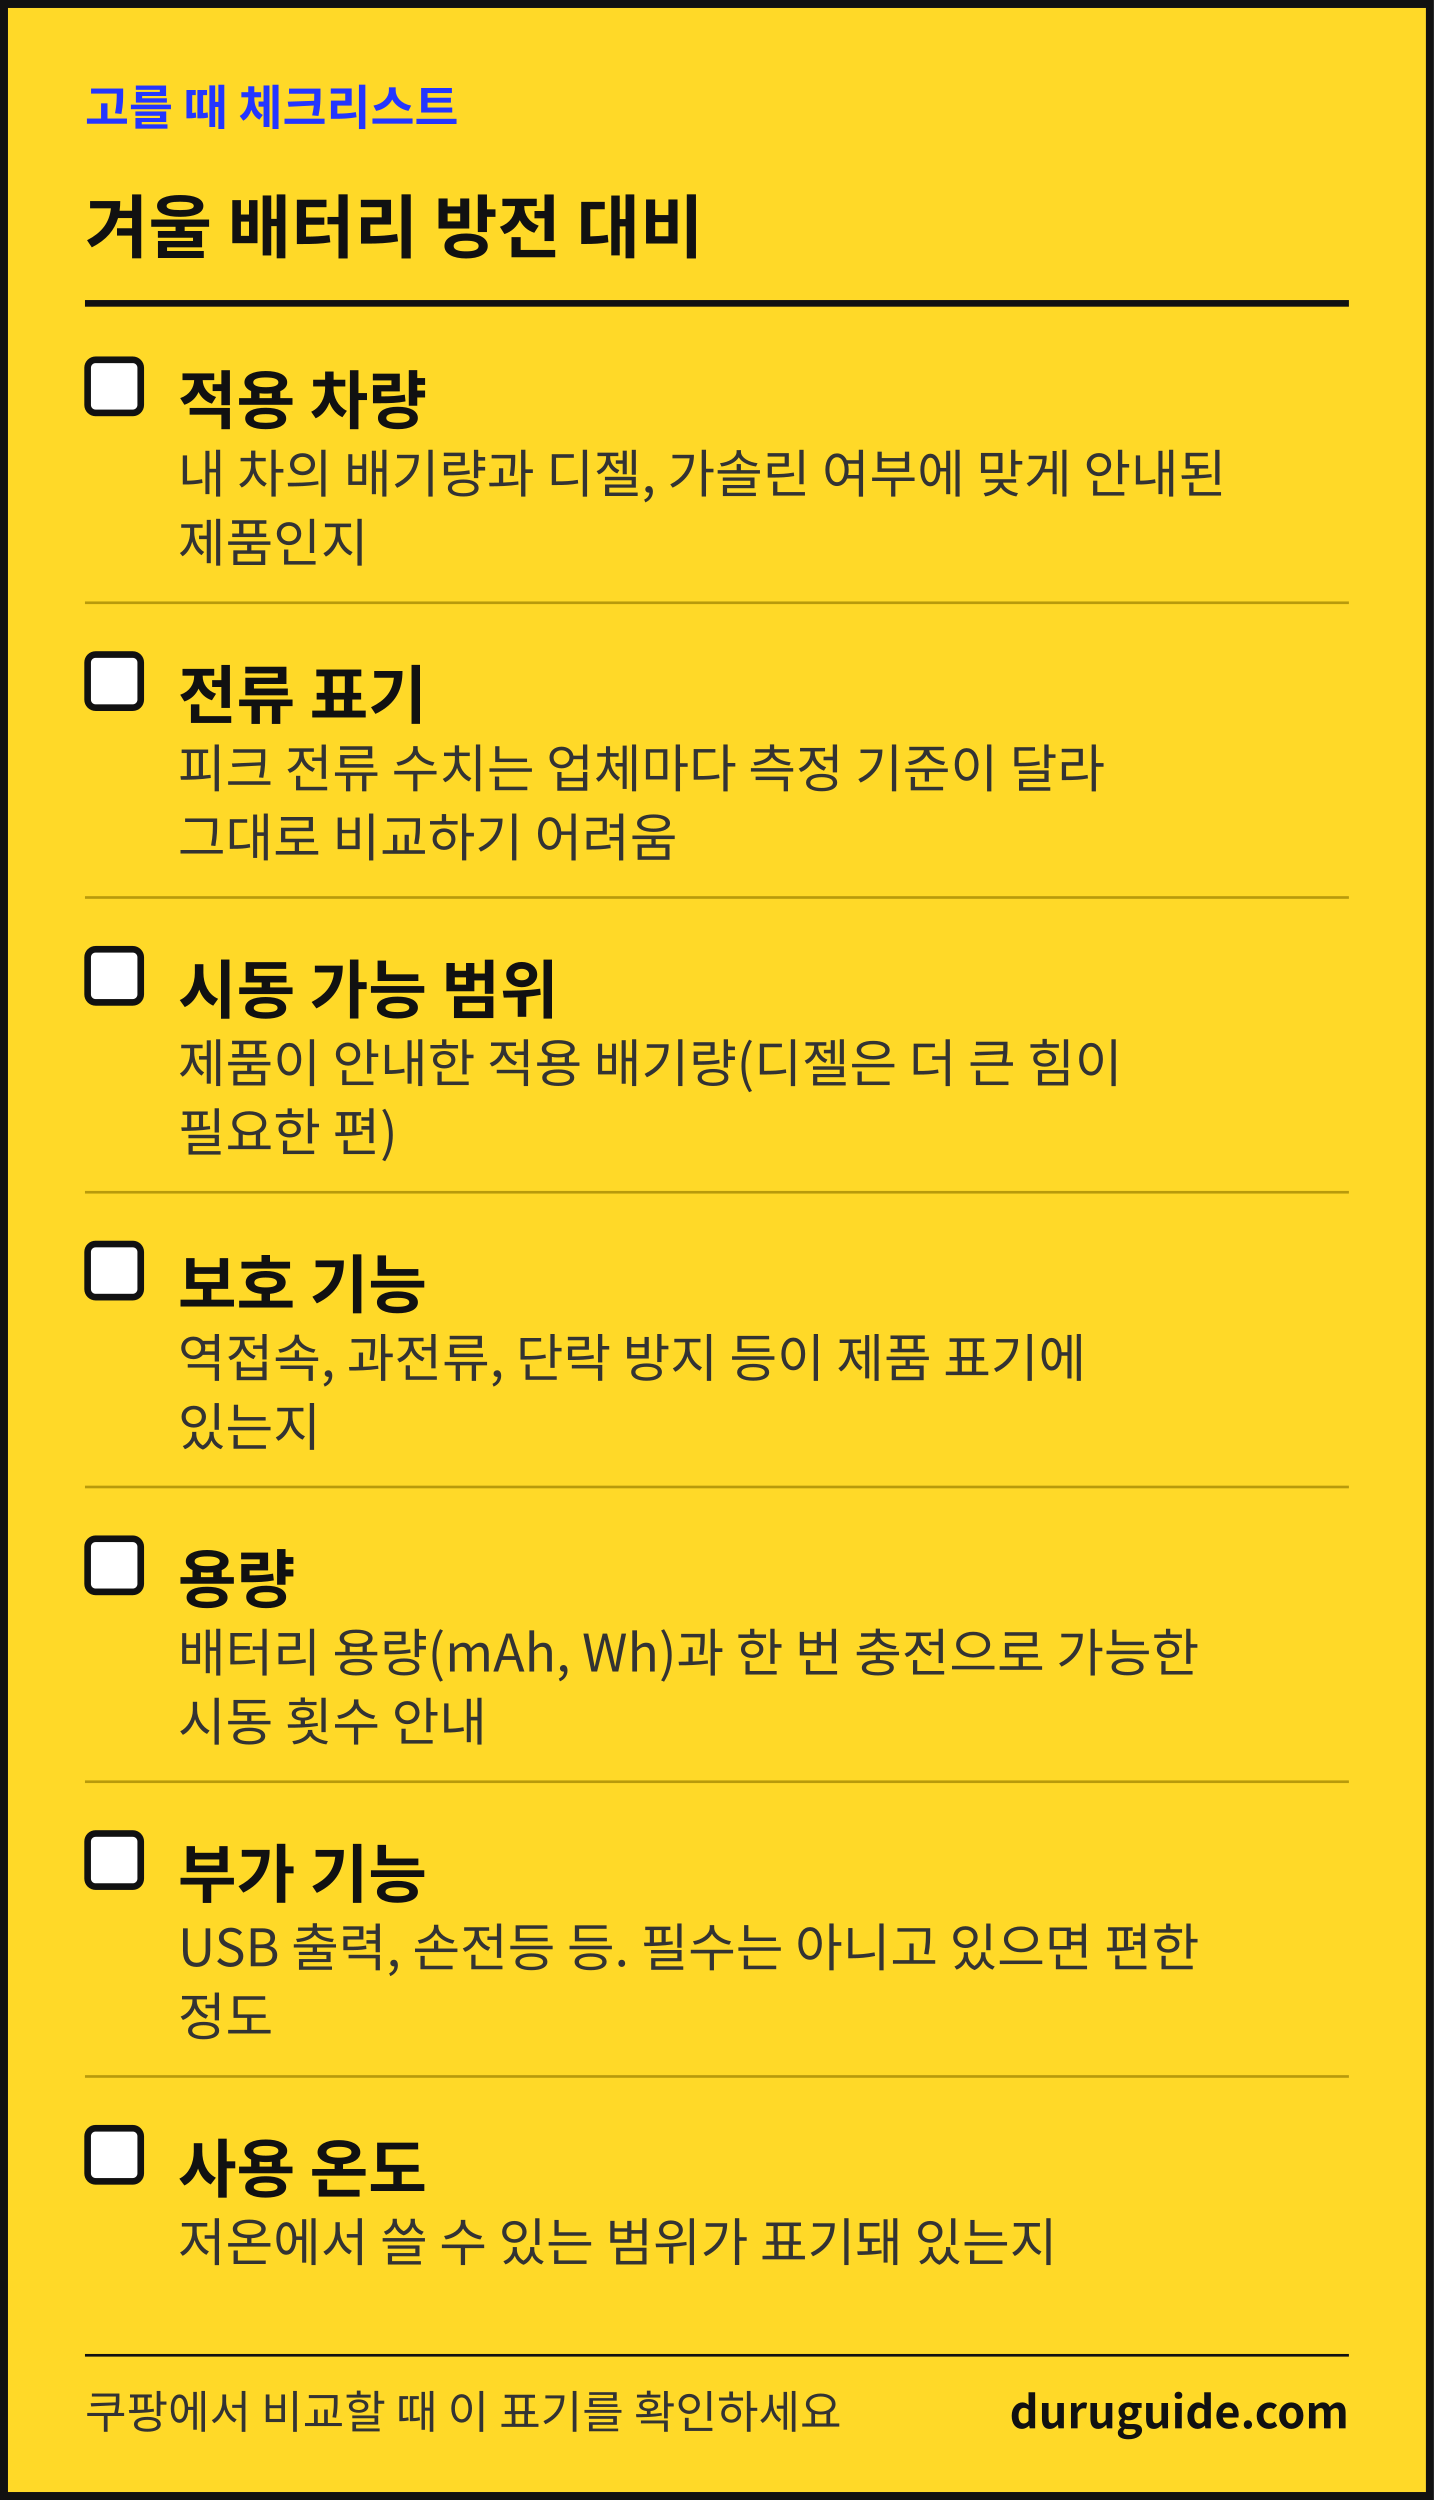
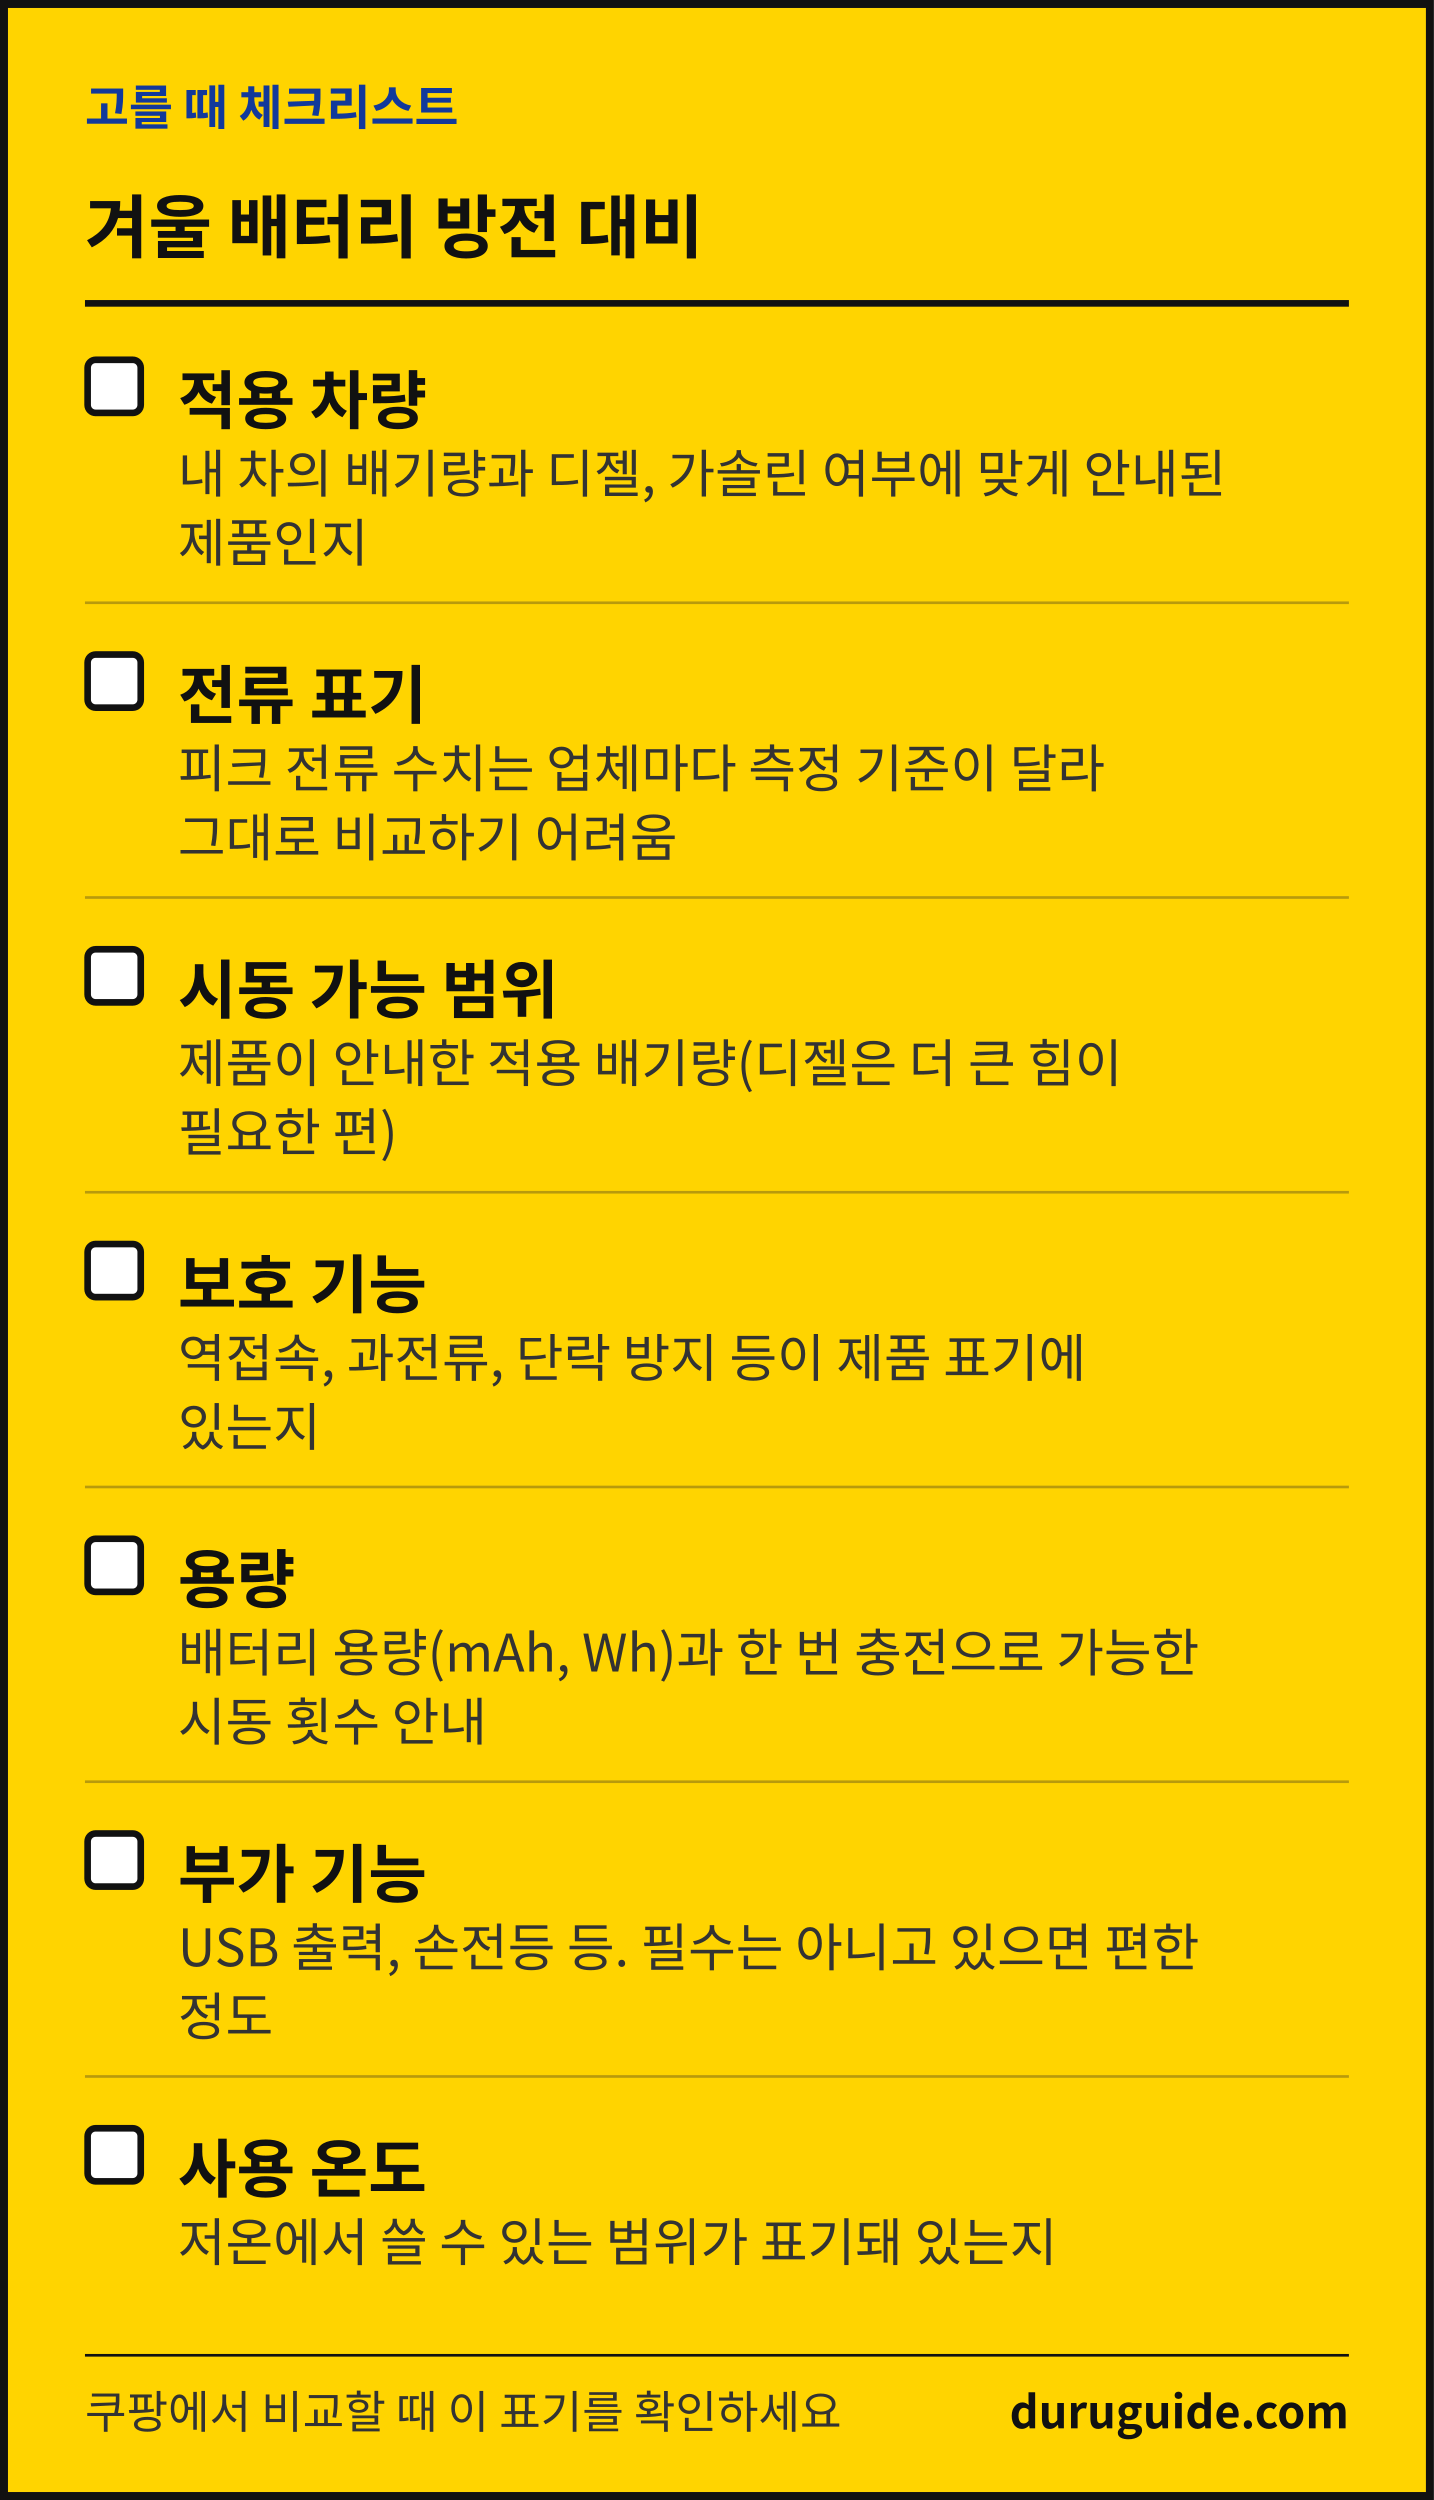
<svg xmlns="http://www.w3.org/2000/svg" width="1080" height="1883" viewBox="0 0 1080 1883" font-family="'Apple SD Gothic Neo','Malgun Gothic','Noto Sans KR','Noto Sans CJK KR',sans-serif" role="img" aria-label="생활 해결 가이드 체크리스트 카드">
-   <rect x="3" y="3" width="1074" height="1877" fill="#FFD928" stroke="#111111" stroke-width="6" />
-   <text x="64" y="94" font-size="36" font-weight="700" fill="#2436FF">고를 때 체크리스트</text>
+   <rect x="3" y="3" width="1074" height="1877" fill="#FFD400" stroke="#111111" stroke-width="6" />
+   <text x="64" y="94" font-size="36" font-weight="700" fill="#12399B">고를 때 체크리스트</text>
  <text x="64" y="190" font-size="52" font-weight="700" fill="#111111">겨울 배터리 방전 대비</text>
  <rect x="64" y="226" width="952" height="5" fill="#111111" />
  <rect x="66" y="271" width="40" height="40" rx="6" fill="#FFFFFF" stroke="#111111" stroke-width="5" />
  <text x="134" y="319" font-size="48" font-weight="700" fill="#111111">적용 차량</text>
  <text x="134" y="371" font-size="39" fill="#333333">내 차의 배기량과 디젤, 가솔린 여부에 맞게 안내된</text>
  <text x="134" y="423" font-size="39" fill="#333333">제품인지</text>
  <rect x="64" y="453" width="952" height="2" fill="#B89A0C" />
  <rect x="66" y="493" width="40" height="40" rx="6" fill="#FFFFFF" stroke="#111111" stroke-width="5" />
  <text x="134" y="541" font-size="48" font-weight="700" fill="#111111">전류 표기</text>
  <text x="134" y="593" font-size="39" fill="#333333">피크 전류 수치는 업체마다 측정 기준이 달라</text>
  <text x="134" y="645" font-size="39" fill="#333333">그대로 비교하기 어려움</text>
  <rect x="64" y="675" width="952" height="2" fill="#B89A0C" />
  <rect x="66" y="715" width="40" height="40" rx="6" fill="#FFFFFF" stroke="#111111" stroke-width="5" />
  <text x="134" y="763" font-size="48" font-weight="700" fill="#111111">시동 가능 범위</text>
  <text x="134" y="815" font-size="39" fill="#333333">제품이 안내한 적용 배기량(디젤은 더 큰 힘이</text>
  <text x="134" y="867" font-size="39" fill="#333333">필요한 편)</text>
  <rect x="64" y="897" width="952" height="2" fill="#B89A0C" />
  <rect x="66" y="937" width="40" height="40" rx="6" fill="#FFFFFF" stroke="#111111" stroke-width="5" />
  <text x="134" y="985" font-size="48" font-weight="700" fill="#111111">보호 기능</text>
  <text x="134" y="1037" font-size="39" fill="#333333">역접속, 과전류, 단락 방지 등이 제품 표기에</text>
  <text x="134" y="1089" font-size="39" fill="#333333">있는지</text>
  <rect x="64" y="1119" width="952" height="2" fill="#B89A0C" />
  <rect x="66" y="1159" width="40" height="40" rx="6" fill="#FFFFFF" stroke="#111111" stroke-width="5" />
  <text x="134" y="1207" font-size="48" font-weight="700" fill="#111111">용량</text>
  <text x="134" y="1259" font-size="39" fill="#333333">배터리 용량(mAh, Wh)과 한 번 충전으로 가능한</text>
  <text x="134" y="1311" font-size="39" fill="#333333">시동 횟수 안내</text>
  <rect x="64" y="1341" width="952" height="2" fill="#B89A0C" />
  <rect x="66" y="1381" width="40" height="40" rx="6" fill="#FFFFFF" stroke="#111111" stroke-width="5" />
  <text x="134" y="1429" font-size="48" font-weight="700" fill="#111111">부가 기능</text>
  <text x="134" y="1481" font-size="39" fill="#333333">USB 출력, 손전등 등. 필수는 아니고 있으면 편한</text>
  <text x="134" y="1533" font-size="39" fill="#333333">정도</text>
  <rect x="64" y="1563" width="952" height="2" fill="#B89A0C" />
  <rect x="66" y="1603" width="40" height="40" rx="6" fill="#FFFFFF" stroke="#111111" stroke-width="5" />
  <text x="134" y="1651" font-size="48" font-weight="700" fill="#111111">사용 온도</text>
  <text x="134" y="1703" font-size="39" fill="#333333">저온에서 쓸 수 있는 범위가 표기돼 있는지</text>
  <rect x="64" y="1773" width="952" height="2" fill="#111111" />
  <text x="64" y="1829" font-size="34" fill="#333333">쿠팡에서 비교할 때 이 표기를 확인하세요</text>
  <text x="1016" y="1829" font-size="34" font-weight="700" fill="#111111" text-anchor="end">duruguide.com</text>
</svg>
